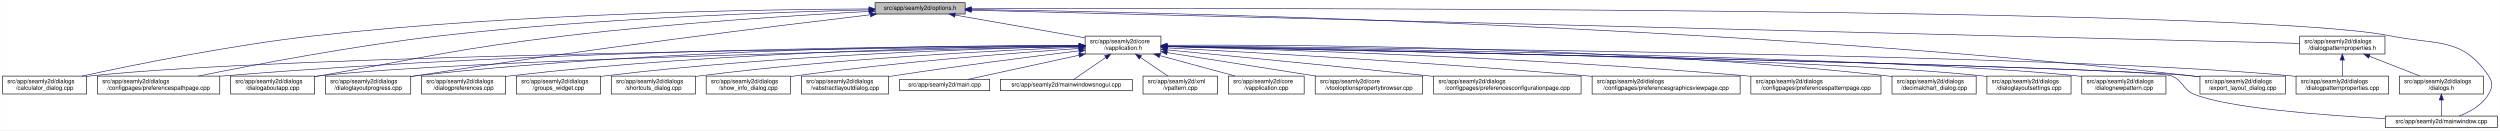
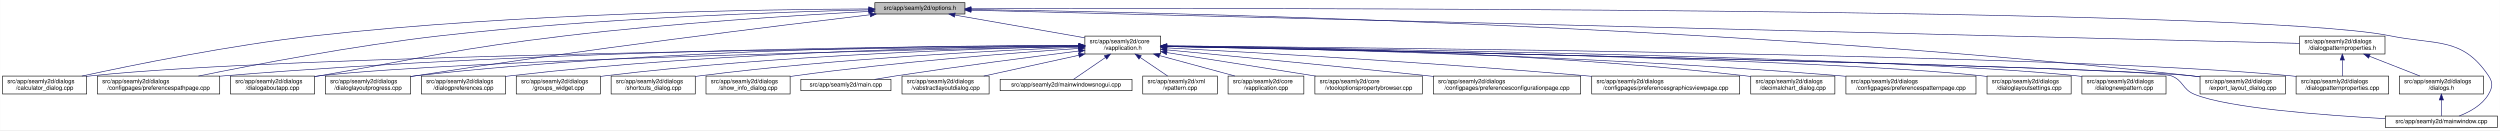
- <svg xmlns="http://www.w3.org/2000/svg" xmlns:xlink="http://www.w3.org/1999/xlink" width="4189pt" height="218pt" viewBox="0.00 0.00 4188.50 218.00">
+ <svg xmlns="http://www.w3.org/2000/svg" xmlns:xlink="http://www.w3.org/1999/xlink" width="4190pt" height="218pt" viewBox="0.00 0.00 4189.50 218.00">
  <g id="graph0" class="graph" transform="scale(1 1) rotate(0) translate(4 214)">
-     <polygon fill="white" stroke="transparent" points="-4,4 -4,-214 4184.5,-214 4184.5,4 -4,4" />
+     <polygon fill="white" stroke="transparent" points="-4,4 -4,-214 4185.5,-214 4185.5,4 -4,4" />
    <g id="node1" class="node">
      <g id="a_node1">
        <a xlink:title=" ">
          <polygon fill="#bfbfbf" stroke="black" points="1462,-190.5 1462,-209.5 1613,-209.5 1613,-190.5 1462,-190.5" />
          <text text-anchor="middle" x="1537.5" y="-197.5" font-family="Helvetica,sans-Serif" font-size="10.00">src/app/seamly2d/options.h</text>
        </a>
      </g>
    </g>
    <g id="node2" class="node">
      <g id="a_node2">
        <a xlink:href="../../d9/d02/vapplication_8h.html" target="_top" xlink:title=" ">
          <polygon fill="white" stroke="black" points="1814,-123.5 1814,-153.5 1941,-153.5 1941,-123.5 1814,-123.5" />
          <text text-anchor="start" x="1822" y="-141.5" font-family="Helvetica,sans-Serif" font-size="10.00">src/app/seamly2d/core</text>
          <text text-anchor="middle" x="1877.5" y="-130.5" font-family="Helvetica,sans-Serif" font-size="10.00">/vapplication.h</text>
        </a>
      </g>
    </g>
    <g id="edge1" class="edge">
      <path fill="none" stroke="midnightblue" d="M1596.4,-188.69C1657.09,-178.07 1751.41,-161.57 1813.8,-150.65" />
      <polygon fill="midnightblue" stroke="midnightblue" points="1595.46,-185.3 1586.21,-190.48 1596.67,-192.2 1595.46,-185.3" />
    </g>
-     <g id="node4" class="node">
-       <g id="a_node4">
+     <g id="node5" class="node">
+       <g id="a_node5">
        <a xlink:href="../../d7/dfa/calculator__dialog_8cpp.html" target="_top" xlink:title=" ">
          <polygon fill="white" stroke="black" points="0,-56.5 0,-86.5 141,-86.5 141,-56.5 0,-56.5" />
          <text text-anchor="start" x="8" y="-74.5" font-family="Helvetica,sans-Serif" font-size="10.00">src/app/seamly2d/dialogs</text>
          <text text-anchor="middle" x="70.5" y="-63.5" font-family="Helvetica,sans-Serif" font-size="10.00">/calculator_dialog.cpp</text>
        </a>
      </g>
    </g>
    <g id="edge25" class="edge">
      <path fill="none" stroke="midnightblue" d="M1451.6,-199.05C1276.35,-198.3 865.18,-192.2 522.5,-154 382.23,-138.36 219.85,-105.39 132.99,-86.53" />
      <polygon fill="midnightblue" stroke="midnightblue" points="1451.78,-202.55 1461.79,-199.09 1451.8,-195.55 1451.78,-202.55" />
    </g>
    <g id="node8" class="node">
      <g id="a_node8">
        <a xlink:href="../../dc/d20/preferencespathpage_8cpp.html" target="_top" xlink:title=" ">
          <polygon fill="white" stroke="black" points="159,-56.5 159,-86.5 364,-86.5 364,-56.5 159,-56.5" />
          <text text-anchor="start" x="167" y="-74.5" font-family="Helvetica,sans-Serif" font-size="10.00">src/app/seamly2d/dialogs</text>
          <text text-anchor="middle" x="261.5" y="-63.5" font-family="Helvetica,sans-Serif" font-size="10.00">/configpages/preferencespathpage.cpp</text>
        </a>
      </g>
    </g>
    <g id="edge26" class="edge">
      <path fill="none" stroke="midnightblue" d="M1451.55,-197.43C1304.18,-194.02 993.94,-183.67 733.5,-154 588.08,-137.43 419.52,-105.12 328.37,-86.55" />
      <polygon fill="midnightblue" stroke="midnightblue" points="1451.8,-200.94 1461.88,-197.67 1451.96,-193.94 1451.8,-200.94" />
    </g>
    <g id="node11" class="node">
      <g id="a_node11">
        <a xlink:href="../../dd/d64/dialogaboutapp_8cpp.html" target="_top" xlink:title=" ">
          <polygon fill="white" stroke="black" points="382,-56.5 382,-86.5 523,-86.5 523,-56.5 382,-56.5" />
          <text text-anchor="start" x="390" y="-74.5" font-family="Helvetica,sans-Serif" font-size="10.00">src/app/seamly2d/dialogs</text>
          <text text-anchor="middle" x="452.5" y="-63.5" font-family="Helvetica,sans-Serif" font-size="10.00">/dialogaboutapp.cpp</text>
        </a>
      </g>
    </g>
    <g id="edge27" class="edge">
      <path fill="none" stroke="midnightblue" d="M1451.61,-194.81C1335.9,-188.63 1123.69,-175.44 943.5,-154 759.28,-132.08 714.3,-118.64 531.5,-87 528.75,-86.52 525.95,-86.03 523.12,-85.54" />
      <polygon fill="midnightblue" stroke="midnightblue" points="1451.65,-198.31 1461.82,-195.35 1452.02,-191.32 1451.65,-198.31" />
    </g>
    <g id="node12" class="node">
      <g id="a_node12">
        <a xlink:href="../../d6/d89/dialoglayoutprogress_8cpp.html" target="_top" xlink:title=" ">
          <polygon fill="white" stroke="black" points="541,-56.5 541,-86.5 684,-86.5 684,-56.5 541,-56.5" />
          <text text-anchor="start" x="549" y="-74.5" font-family="Helvetica,sans-Serif" font-size="10.00">src/app/seamly2d/dialogs</text>
          <text text-anchor="middle" x="612.5" y="-63.5" font-family="Helvetica,sans-Serif" font-size="10.00">/dialoglayoutprogress.cpp</text>
        </a>
      </g>
    </g>
    <g id="edge28" class="edge">
      <path fill="none" stroke="midnightblue" d="M1453.96,-189.26C1302.07,-171.26 970.65,-130.62 692.5,-87 689.71,-86.56 686.87,-86.11 684,-85.63" />
      <polygon fill="midnightblue" stroke="midnightblue" points="1453.8,-192.77 1464.15,-190.47 1454.63,-185.82 1453.8,-192.77" />
    </g>
    <g id="node17" class="node">
      <g id="a_node17">
        <a xlink:href="../../dd/d54/export__layout__dialog_8cpp.html" target="_top" xlink:title=" ">
-           <polygon fill="white" stroke="black" points="3682,-56.5 3682,-86.5 3825,-86.5 3825,-56.5 3682,-56.5" />
-           <text text-anchor="start" x="3690" y="-74.5" font-family="Helvetica,sans-Serif" font-size="10.00">src/app/seamly2d/dialogs</text>
-           <text text-anchor="middle" x="3753.5" y="-63.5" font-family="Helvetica,sans-Serif" font-size="10.00">/export_layout_dialog.cpp</text>
+           <polygon fill="white" stroke="black" points="3683,-56.5 3683,-86.5 3826,-86.5 3826,-56.5 3683,-56.5" />
+           <text text-anchor="start" x="3691" y="-74.5" font-family="Helvetica,sans-Serif" font-size="10.00">src/app/seamly2d/dialogs</text>
+           <text text-anchor="middle" x="3754.5" y="-63.5" font-family="Helvetica,sans-Serif" font-size="10.00">/export_layout_dialog.cpp</text>
        </a>
      </g>
    </g>
    <g id="edge33" class="edge">
-       <path fill="none" stroke="midnightblue" d="M1623.63,-198.01C1913.04,-193.91 2876.71,-174.17 3667.5,-87 3672.17,-86.49 3676.96,-85.88 3681.79,-85.22" />
-       <polygon fill="midnightblue" stroke="midnightblue" points="1623.17,-194.51 1613.22,-198.15 1623.26,-201.51 1623.17,-194.51" />
+       <path fill="none" stroke="midnightblue" d="M1623.67,-198.01C1913.22,-193.92 2877.34,-174.2 3668.5,-87 3673.17,-86.49 3677.96,-85.88 3682.79,-85.22" />
+       <polygon fill="midnightblue" stroke="midnightblue" points="1623.2,-194.51 1613.25,-198.15 1623.3,-201.51 1623.2,-194.51" />
    </g>
    <g id="node24" class="node">
      <g id="a_node24">
        <a xlink:href="../../d8/dd9/mainwindow_8cpp.html" target="_top" xlink:title=" ">
-           <polygon fill="white" stroke="black" points="3992.5,-0.5 3992.5,-19.5 4180.5,-19.5 4180.5,-0.5 3992.5,-0.5" />
-           <text text-anchor="middle" x="4086.5" y="-7.5" font-family="Helvetica,sans-Serif" font-size="10.00">src/app/seamly2d/mainwindow.cpp</text>
+           <polygon fill="white" stroke="black" points="3993.5,-0.5 3993.5,-19.5 4181.5,-19.5 4181.5,-0.5 3993.5,-0.5" />
+           <text text-anchor="middle" x="4087.5" y="-7.5" font-family="Helvetica,sans-Serif" font-size="10.00">src/app/seamly2d/mainwindow.cpp</text>
        </a>
      </g>
    </g>
    <g id="edge34" class="edge">
-       <path fill="none" stroke="midnightblue" d="M1623.35,-199.29C2031.33,-200.44 3764.18,-202.4 4000.5,-154 4078.04,-138.12 4121.3,-152.66 4165.5,-87 4173.19,-75.57 4172.42,-67.91 4165.5,-56 4154.95,-37.85 4134.04,-26.41 4116.38,-19.61" />
-       <polygon fill="midnightblue" stroke="midnightblue" points="1623.11,-195.79 1613.1,-199.26 1623.09,-202.79 1623.11,-195.79" />
+       <path fill="none" stroke="midnightblue" d="M1623.39,-199.29C2031.53,-200.44 3765.08,-202.41 4001.5,-154 4079.04,-138.12 4122.3,-152.66 4166.5,-87 4174.19,-75.57 4173.42,-67.91 4166.5,-56 4155.95,-37.85 4135.04,-26.41 4117.38,-19.61" />
+       <polygon fill="midnightblue" stroke="midnightblue" points="1623.14,-195.79 1613.13,-199.27 1623.12,-202.79 1623.14,-195.79" />
    </g>
    <g id="node26" class="node">
      <g id="a_node26">
        <a xlink:href="../../d5/d4e/dialogpatternproperties_8h.html" target="_top" xlink:title=" ">
-           <polygon fill="white" stroke="black" points="3849,-123.5 3849,-153.5 3992,-153.5 3992,-123.5 3849,-123.5" />
-           <text text-anchor="start" x="3857" y="-141.5" font-family="Helvetica,sans-Serif" font-size="10.00">src/app/seamly2d/dialogs</text>
-           <text text-anchor="middle" x="3920.5" y="-130.5" font-family="Helvetica,sans-Serif" font-size="10.00">/dialogpatternproperties.h</text>
+           <polygon fill="white" stroke="black" points="3850,-123.5 3850,-153.5 3993,-153.5 3993,-123.5 3850,-123.5" />
+           <text text-anchor="start" x="3858" y="-141.5" font-family="Helvetica,sans-Serif" font-size="10.00">src/app/seamly2d/dialogs</text>
+           <text text-anchor="middle" x="3921.5" y="-130.5" font-family="Helvetica,sans-Serif" font-size="10.00">/dialogpatternproperties.h</text>
        </a>
      </g>
    </g>
    <g id="edge29" class="edge">
-       <path fill="none" stroke="midnightblue" d="M1623.09,-196.86C1999.19,-187.47 3501.88,-149.95 3848.79,-141.29" />
-       <polygon fill="midnightblue" stroke="midnightblue" points="1623,-193.36 1613.09,-197.11 1623.17,-200.36 1623,-193.36" />
+       <path fill="none" stroke="midnightblue" d="M1623.13,-196.86C1999.39,-187.47 3502.7,-149.95 3849.76,-141.29" />
+       <polygon fill="midnightblue" stroke="midnightblue" points="1623.03,-193.36 1613.12,-197.11 1623.2,-200.36 1623.03,-193.36" />
    </g>
    <g id="node3" class="node">
      <g id="a_node3">
        <a xlink:href="../../d3/dd8/vapplication_8cpp.html" target="_top" xlink:title=" ">
          <polygon fill="white" stroke="black" points="2054,-56.5 2054,-86.5 2181,-86.5 2181,-56.5 2054,-56.5" />
          <text text-anchor="start" x="2062" y="-74.5" font-family="Helvetica,sans-Serif" font-size="10.00">src/app/seamly2d/core</text>
          <text text-anchor="middle" x="2117.5" y="-63.5" font-family="Helvetica,sans-Serif" font-size="10.00">/vapplication.cpp</text>
        </a>
      </g>
    </g>
    <g id="edge2" class="edge">
      <path fill="none" stroke="midnightblue" d="M1938.98,-120.85C1978.11,-110.25 2028.23,-96.68 2065.4,-86.61" />
      <polygon fill="midnightblue" stroke="midnightblue" points="1938.02,-117.48 1929.28,-123.48 1939.85,-124.24 1938.02,-117.48" />
    </g>
-     <g id="edge3" class="edge">
-       <path fill="none" stroke="midnightblue" d="M1803.71,-136.84C1517.13,-134.05 477.67,-121.71 149.5,-87 146.73,-86.71 143.9,-86.37 141.06,-86" />
-       <polygon fill="midnightblue" stroke="midnightblue" points="1803.95,-140.34 1813.99,-136.94 1804.02,-133.34 1803.95,-140.34" />
-     </g>
-     <g id="node5" class="node">
-       <g id="a_node5">
+     <g id="node4" class="node">
+       <g id="a_node4">
        <a xlink:href="../../d2/d00/vtooloptionspropertybrowser_8cpp.html" target="_top" xlink:title=" ">
          <polygon fill="white" stroke="black" points="2199.5,-56.5 2199.5,-86.5 2379.5,-86.5 2379.5,-56.5 2199.5,-56.5" />
          <text text-anchor="start" x="2207.5" y="-74.5" font-family="Helvetica,sans-Serif" font-size="10.00">src/app/seamly2d/core</text>
          <text text-anchor="middle" x="2289.5" y="-63.5" font-family="Helvetica,sans-Serif" font-size="10.00">/vtooloptionspropertybrowser.cpp</text>
        </a>
      </g>
    </g>
-     <g id="edge4" class="edge">
+     <g id="edge3" class="edge">
      <path fill="none" stroke="midnightblue" d="M1951.47,-125.83C2021.31,-114.81 2126.15,-98.27 2200.53,-86.54" />
      <polygon fill="midnightblue" stroke="midnightblue" points="1950.76,-122.4 1941.42,-127.42 1951.85,-129.31 1950.76,-122.4" />
+     </g>
+     <g id="edge4" class="edge">
+       <path fill="none" stroke="midnightblue" d="M1803.71,-136.84C1517.13,-134.05 477.67,-121.71 149.5,-87 146.73,-86.71 143.9,-86.37 141.06,-86" />
+       <polygon fill="midnightblue" stroke="midnightblue" points="1803.95,-140.34 1813.99,-136.94 1804.02,-133.34 1803.95,-140.34" />
    </g>
    <g id="node6" class="node">
      <g id="a_node6">
        <a xlink:href="../../d2/d2d/preferencesconfigurationpage_8cpp.html" target="_top" xlink:title=" ">
          <polygon fill="white" stroke="black" points="2398,-56.5 2398,-86.5 2645,-86.5 2645,-56.5 2398,-56.5" />
          <text text-anchor="start" x="2406" y="-74.5" font-family="Helvetica,sans-Serif" font-size="10.00">src/app/seamly2d/dialogs</text>
          <text text-anchor="middle" x="2521.5" y="-63.5" font-family="Helvetica,sans-Serif" font-size="10.00">/configpages/preferencesconfigurationpage.cpp</text>
        </a>
      </g>
    </g>
    <g id="edge5" class="edge">
      <path fill="none" stroke="midnightblue" d="M1951.49,-130.42C2050.9,-120.86 2233.06,-103.15 2388.5,-87 2391.62,-86.68 2394.78,-86.35 2397.97,-86.01" />
      <polygon fill="midnightblue" stroke="midnightblue" points="1950.87,-126.97 1941.25,-131.41 1951.54,-133.94 1950.87,-126.97" />
    </g>
    <g id="node7" class="node">
      <g id="a_node7">
        <a xlink:href="../../d9/d70/preferencesgraphicsviewpage_8cpp.html" target="_top" xlink:title=" ">
          <polygon fill="white" stroke="black" points="2663.5,-56.5 2663.5,-86.5 2911.5,-86.5 2911.5,-56.5 2663.5,-56.5" />
          <text text-anchor="start" x="2671.5" y="-74.5" font-family="Helvetica,sans-Serif" font-size="10.00">src/app/seamly2d/dialogs</text>
          <text text-anchor="middle" x="2787.5" y="-63.5" font-family="Helvetica,sans-Serif" font-size="10.00">/configpages/preferencesgraphicsviewpage.cpp</text>
        </a>
      </g>
    </g>
    <g id="edge6" class="edge">
      <path fill="none" stroke="midnightblue" d="M1951.23,-133.76C2089.22,-126.51 2395.82,-109.32 2653.5,-87 2656.76,-86.72 2660.07,-86.42 2663.41,-86.12" />
      <polygon fill="midnightblue" stroke="midnightblue" points="1951,-130.26 1941.19,-134.28 1951.36,-137.25 1951,-130.26" />
    </g>
    <g id="edge7" class="edge">
      <path fill="none" stroke="midnightblue" d="M1803.86,-137.54C1585.24,-137.11 921.06,-131.93 372.5,-87 369.79,-86.78 367.04,-86.54 364.27,-86.28" />
      <polygon fill="midnightblue" stroke="midnightblue" points="1803.92,-141.04 1813.93,-137.56 1803.93,-134.04 1803.92,-141.04" />
    </g>
    <g id="node9" class="node">
      <g id="a_node9">
-         <a xlink:href="../../dc/d63/preferencespatternpage_8cpp.html" target="_top" xlink:title=" ">
-           <polygon fill="white" stroke="black" points="2929.5,-56.5 2929.5,-86.5 3147.5,-86.5 3147.5,-56.5 2929.5,-56.5" />
-           <text text-anchor="start" x="2937.5" y="-74.5" font-family="Helvetica,sans-Serif" font-size="10.00">src/app/seamly2d/dialogs</text>
-           <text text-anchor="middle" x="3038.5" y="-63.5" font-family="Helvetica,sans-Serif" font-size="10.00">/configpages/preferencespatternpage.cpp</text>
+         <a xlink:href="../../dd/dc2/decimalchart__dialog_8cpp.html" target="_top" xlink:title=" ">
+           <polygon fill="white" stroke="black" points="2930,-56.5 2930,-86.5 3071,-86.5 3071,-56.5 2930,-56.5" />
+           <text text-anchor="start" x="2938" y="-74.5" font-family="Helvetica,sans-Serif" font-size="10.00">src/app/seamly2d/dialogs</text>
+           <text text-anchor="middle" x="3000.5" y="-63.5" font-family="Helvetica,sans-Serif" font-size="10.00">/decimalchart_dialog.cpp</text>
        </a>
      </g>
    </g>
    <g id="edge8" class="edge">
-       <path fill="none" stroke="midnightblue" d="M1951.23,-135.8C2121.97,-131.46 2557.62,-118.04 2920.5,-87 2923.38,-86.75 2926.3,-86.49 2929.24,-86.21" />
-       <polygon fill="midnightblue" stroke="midnightblue" points="1951.01,-132.31 1941.1,-136.06 1951.19,-139.3 1951.01,-132.31" />
+       <path fill="none" stroke="midnightblue" d="M1951.38,-137.24C2122.41,-135.91 2558.66,-128.37 2920.5,-87 2923.59,-86.65 2926.73,-86.25 2929.9,-85.81" />
+       <polygon fill="midnightblue" stroke="midnightblue" points="1951.2,-133.74 1941.23,-137.31 1951.25,-140.74 1951.2,-133.74" />
    </g>
    <g id="node10" class="node">
      <g id="a_node10">
-         <a xlink:href="../../dd/dc2/decimalchart__dialog_8cpp.html" target="_top" xlink:title=" ">
-           <polygon fill="white" stroke="black" points="3166,-56.5 3166,-86.5 3307,-86.5 3307,-56.5 3166,-56.5" />
-           <text text-anchor="start" x="3174" y="-74.5" font-family="Helvetica,sans-Serif" font-size="10.00">src/app/seamly2d/dialogs</text>
-           <text text-anchor="middle" x="3236.5" y="-63.5" font-family="Helvetica,sans-Serif" font-size="10.00">/decimalchart_dialog.cpp</text>
+         <a xlink:href="../../dc/d63/preferencespatternpage_8cpp.html" target="_top" xlink:title=" ">
+           <polygon fill="white" stroke="black" points="3089.5,-56.5 3089.5,-86.5 3307.5,-86.5 3307.5,-56.5 3089.5,-56.5" />
+           <text text-anchor="start" x="3097.5" y="-74.5" font-family="Helvetica,sans-Serif" font-size="10.00">src/app/seamly2d/dialogs</text>
+           <text text-anchor="middle" x="3198.5" y="-63.5" font-family="Helvetica,sans-Serif" font-size="10.00">/configpages/preferencespatternpage.cpp</text>
        </a>
      </g>
    </g>
    <g id="edge9" class="edge">
-       <path fill="none" stroke="midnightblue" d="M1951.5,-138.19C2148.26,-139.23 2700.51,-137.08 3156.5,-87 3159.59,-86.66 3162.73,-86.27 3165.91,-85.85" />
-       <polygon fill="midnightblue" stroke="midnightblue" points="1951.3,-134.68 1941.28,-138.13 1951.26,-141.68 1951.3,-134.68" />
+       <path fill="none" stroke="midnightblue" d="M1951.19,-136.44C2139.41,-133.28 2653.05,-121.88 3079.5,-87 3082.72,-86.74 3085.98,-86.45 3089.27,-86.15" />
+       <polygon fill="midnightblue" stroke="midnightblue" points="1951.08,-132.94 1941.14,-136.6 1951.2,-139.94 1951.08,-132.94" />
    </g>
    <g id="edge10" class="edge">
      <path fill="none" stroke="midnightblue" d="M1803.5,-136.13C1559.4,-131.39 781.13,-114.45 531.5,-87 528.73,-86.7 525.91,-86.35 523.06,-85.97" />
      <polygon fill="midnightblue" stroke="midnightblue" points="1803.62,-139.63 1813.68,-136.33 1803.75,-132.63 1803.62,-139.63" />
    </g>
    <g id="edge11" class="edge">
      <path fill="none" stroke="midnightblue" d="M1803.76,-137.85C1617.11,-137.98 1111.03,-133.63 692.5,-87 689.83,-86.7 687.12,-86.37 684.39,-86.01" />
      <polygon fill="midnightblue" stroke="midnightblue" points="1804,-141.35 1814,-137.84 1804,-134.35 1804,-141.35" />
    </g>
    <g id="node13" class="node">
      <g id="a_node13">
        <a xlink:href="../../db/def/dialoglayoutsettings_8cpp.html" target="_top" xlink:title=" ">
-           <polygon fill="white" stroke="black" points="3325,-56.5 3325,-86.5 3466,-86.5 3466,-56.5 3325,-56.5" />
-           <text text-anchor="start" x="3333" y="-74.5" font-family="Helvetica,sans-Serif" font-size="10.00">src/app/seamly2d/dialogs</text>
-           <text text-anchor="middle" x="3395.5" y="-63.5" font-family="Helvetica,sans-Serif" font-size="10.00">/dialoglayoutsettings.cpp</text>
+           <polygon fill="white" stroke="black" points="3326,-56.5 3326,-86.5 3467,-86.5 3467,-56.5 3326,-56.5" />
+           <text text-anchor="start" x="3334" y="-74.5" font-family="Helvetica,sans-Serif" font-size="10.00">src/app/seamly2d/dialogs</text>
+           <text text-anchor="middle" x="3396.5" y="-63.5" font-family="Helvetica,sans-Serif" font-size="10.00">/dialoglayoutsettings.cpp</text>
        </a>
      </g>
    </g>
    <g id="edge12" class="edge">
-       <path fill="none" stroke="midnightblue" d="M1951.31,-136.32C2205.98,-132.01 3046.94,-115.9 3315.5,-87 3318.59,-86.67 3321.74,-86.29 3324.91,-85.86" />
-       <polygon fill="midnightblue" stroke="midnightblue" points="1951,-132.82 1941.06,-136.49 1951.12,-139.82 1951,-132.82" />
+       <path fill="none" stroke="midnightblue" d="M1951.36,-136.32C2206.21,-132.02 3047.76,-115.92 3316.5,-87 3319.59,-86.67 3322.74,-86.29 3325.91,-85.86" />
+       <polygon fill="midnightblue" stroke="midnightblue" points="1951.05,-132.82 1941.11,-136.49 1951.16,-139.82 1951.05,-132.82" />
    </g>
    <g id="node14" class="node">
      <g id="a_node14">
        <a xlink:href="../../de/d87/dialognewpattern_8cpp.html" target="_top" xlink:title=" ">
-           <polygon fill="white" stroke="black" points="3484,-56.5 3484,-86.5 3625,-86.5 3625,-56.5 3484,-56.5" />
-           <text text-anchor="start" x="3492" y="-74.5" font-family="Helvetica,sans-Serif" font-size="10.00">src/app/seamly2d/dialogs</text>
-           <text text-anchor="middle" x="3554.5" y="-63.5" font-family="Helvetica,sans-Serif" font-size="10.00">/dialognewpattern.cpp</text>
+           <polygon fill="white" stroke="black" points="3485,-56.5 3485,-86.5 3626,-86.5 3626,-56.5 3485,-56.5" />
+           <text text-anchor="start" x="3493" y="-74.5" font-family="Helvetica,sans-Serif" font-size="10.00">src/app/seamly2d/dialogs</text>
+           <text text-anchor="middle" x="3555.5" y="-63.5" font-family="Helvetica,sans-Serif" font-size="10.00">/dialognewpattern.cpp</text>
        </a>
      </g>
    </g>
    <g id="edge13" class="edge">
-       <path fill="none" stroke="midnightblue" d="M1951.55,-136.61C2224.4,-133.11 3173.38,-118.87 3474.5,-87 3477.59,-86.67 3480.74,-86.3 3483.91,-85.88" />
-       <polygon fill="midnightblue" stroke="midnightblue" points="1951.31,-133.11 1941.36,-136.74 1951.4,-140.11 1951.31,-133.11" />
+       <path fill="none" stroke="midnightblue" d="M1951.59,-136.61C2224.61,-133.12 3174.19,-118.89 3475.5,-87 3478.59,-86.67 3481.74,-86.3 3484.91,-85.88" />
+       <polygon fill="midnightblue" stroke="midnightblue" points="1951.35,-133.12 1941.4,-136.74 1951.44,-140.11 1951.35,-133.12" />
    </g>
    <g id="node15" class="node">
      <g id="a_node15">
        <a xlink:href="../../d5/d18/dialogpatternproperties_8cpp.html" target="_top" xlink:title=" ">
-           <polygon fill="white" stroke="black" points="3843,-56.5 3843,-86.5 3998,-86.5 3998,-56.5 3843,-56.5" />
-           <text text-anchor="start" x="3851" y="-74.5" font-family="Helvetica,sans-Serif" font-size="10.00">src/app/seamly2d/dialogs</text>
-           <text text-anchor="middle" x="3920.5" y="-63.5" font-family="Helvetica,sans-Serif" font-size="10.00">/dialogpatternproperties.cpp</text>
+           <polygon fill="white" stroke="black" points="3844,-56.5 3844,-86.5 3999,-86.5 3999,-56.5 3844,-56.5" />
+           <text text-anchor="start" x="3852" y="-74.5" font-family="Helvetica,sans-Serif" font-size="10.00">src/app/seamly2d/dialogs</text>
+           <text text-anchor="middle" x="3921.5" y="-63.5" font-family="Helvetica,sans-Serif" font-size="10.00">/dialogpatternproperties.cpp</text>
        </a>
      </g>
    </g>
    <g id="edge14" class="edge">
-       <path fill="none" stroke="midnightblue" d="M1951.55,-136.97C2261.76,-134.54 3457.98,-122.96 3833.5,-87 3836.55,-86.71 3839.65,-86.37 3842.78,-86" />
-       <polygon fill="midnightblue" stroke="midnightblue" points="1951.3,-133.47 1941.33,-137.05 1951.35,-140.47 1951.3,-133.47" />
+       <path fill="none" stroke="midnightblue" d="M1951.59,-136.97C2261.95,-134.54 3458.79,-122.98 3834.5,-87 3837.55,-86.71 3840.65,-86.37 3843.78,-86" />
+       <polygon fill="midnightblue" stroke="midnightblue" points="1951.33,-133.47 1941.36,-137.05 1951.39,-140.47 1951.33,-133.47" />
    </g>
    <g id="node16" class="node">
      <g id="a_node16">
        <a xlink:href="../../d5/dc5/dialogpreferences_8cpp.html" target="_top" xlink:title=" ">
          <polygon fill="white" stroke="black" points="702,-56.5 702,-86.5 843,-86.5 843,-56.5 702,-56.5" />
          <text text-anchor="start" x="710" y="-74.5" font-family="Helvetica,sans-Serif" font-size="10.00">src/app/seamly2d/dialogs</text>
          <text text-anchor="middle" x="772.5" y="-63.5" font-family="Helvetica,sans-Serif" font-size="10.00">/dialogpreferences.cpp</text>
        </a>
      </g>
    </g>
    <g id="edge15" class="edge">
      <path fill="none" stroke="midnightblue" d="M1803.9,-137.21C1634.99,-135.82 1206.75,-128.16 851.5,-87 848.73,-86.68 845.91,-86.32 843.07,-85.93" />
      <polygon fill="midnightblue" stroke="midnightblue" points="1803.89,-140.71 1813.92,-137.29 1803.95,-133.71 1803.89,-140.71" />
    </g>
    <g id="edge16" class="edge">
-       <path fill="none" stroke="midnightblue" d="M1951.65,-136.02C2267.85,-129.61 3495.22,-103.87 3667.5,-87 3672.17,-86.54 3676.97,-85.98 3681.8,-85.35" />
-       <polygon fill="midnightblue" stroke="midnightblue" points="1951.16,-132.53 1941.23,-136.23 1951.3,-139.52 1951.16,-132.53" />
+       <path fill="none" stroke="midnightblue" d="M1951.69,-136.02C2268.07,-129.61 3496.13,-103.88 3668.5,-87 3673.17,-86.54 3677.97,-85.98 3682.8,-85.35" />
+       <polygon fill="midnightblue" stroke="midnightblue" points="1951.2,-132.53 1941.27,-136.23 1951.34,-139.53 1951.2,-132.53" />
    </g>
    <g id="node18" class="node">
      <g id="a_node18">
        <a xlink:href="../../db/d5c/groups__widget_8cpp.html" target="_top" xlink:title=" ">
          <polygon fill="white" stroke="black" points="861,-56.5 861,-86.5 1002,-86.5 1002,-56.5 861,-56.5" />
          <text text-anchor="start" x="869" y="-74.5" font-family="Helvetica,sans-Serif" font-size="10.00">src/app/seamly2d/dialogs</text>
          <text text-anchor="middle" x="931.5" y="-63.5" font-family="Helvetica,sans-Serif" font-size="10.00">/groups_widget.cpp</text>
        </a>
      </g>
    </g>
    <g id="edge17" class="edge">
      <path fill="none" stroke="midnightblue" d="M1803.89,-136.27C1654.04,-133.1 1302.98,-122.22 1010.5,-87 1007.73,-86.67 1004.91,-86.3 1002.07,-85.9" />
      <polygon fill="midnightblue" stroke="midnightblue" points="1803.83,-139.77 1813.9,-136.48 1803.97,-132.77 1803.83,-139.77" />
    </g>
    <g id="node19" class="node">
      <g id="a_node19">
        <a xlink:href="../../dd/d84/shortcuts__dialog_8cpp.html" target="_top" xlink:title=" ">
          <polygon fill="white" stroke="black" points="1020,-56.5 1020,-86.5 1161,-86.5 1161,-56.5 1020,-56.5" />
          <text text-anchor="start" x="1028" y="-74.5" font-family="Helvetica,sans-Serif" font-size="10.00">src/app/seamly2d/dialogs</text>
          <text text-anchor="middle" x="1090.5" y="-63.5" font-family="Helvetica,sans-Serif" font-size="10.00">/shortcuts_dialog.cpp</text>
        </a>
      </g>
    </g>
    <g id="edge18" class="edge">
      <path fill="none" stroke="midnightblue" d="M1803.64,-134.92C1674.58,-129.8 1399.81,-116.26 1169.5,-87 1166.73,-86.65 1163.92,-86.26 1161.08,-85.85" />
      <polygon fill="midnightblue" stroke="midnightblue" points="1803.67,-138.42 1813.8,-135.31 1803.95,-131.43 1803.67,-138.42" />
    </g>
    <g id="node20" class="node">
      <g id="a_node20">
        <a xlink:href="../../d2/df4/show__info__dialog_8cpp.html" target="_top" xlink:title=" ">
          <polygon fill="white" stroke="black" points="1179,-56.5 1179,-86.5 1320,-86.5 1320,-56.5 1179,-56.5" />
          <text text-anchor="start" x="1187" y="-74.5" font-family="Helvetica,sans-Serif" font-size="10.00">src/app/seamly2d/dialogs</text>
          <text text-anchor="middle" x="1249.5" y="-63.5" font-family="Helvetica,sans-Serif" font-size="10.00">/show_info_dialog.cpp</text>
        </a>
      </g>
    </g>
    <g id="edge19" class="edge">
-       <path fill="none" stroke="midnightblue" d="M1803.37,-132.73C1697.82,-125.48 1498.3,-110.03 1329.5,-87 1326.42,-86.58 1323.28,-86.13 1320.12,-85.64" />
-       <polygon fill="midnightblue" stroke="midnightblue" points="1803.38,-136.24 1813.59,-133.43 1803.85,-129.26 1803.38,-136.24" />
+       <path fill="none" stroke="midnightblue" d="M1803.65,-132.82C1698.02,-125.65 1497.81,-110.28 1328.5,-87 1325.74,-86.62 1322.92,-86.21 1320.08,-85.78" />
+       <polygon fill="midnightblue" stroke="midnightblue" points="1803.67,-136.33 1813.89,-133.51 1804.14,-129.35 1803.67,-136.33" />
    </g>
    <g id="node21" class="node">
      <g id="a_node21">
-         <a xlink:href="../../d5/de4/vabstractlayoutdialog_8cpp.html" target="_top" xlink:title=" ">
-           <polygon fill="white" stroke="black" points="1338.5,-56.5 1338.5,-86.5 1484.5,-86.5 1484.5,-56.5 1338.5,-56.5" />
-           <text text-anchor="start" x="1346.5" y="-74.5" font-family="Helvetica,sans-Serif" font-size="10.00">src/app/seamly2d/dialogs</text>
-           <text text-anchor="middle" x="1411.5" y="-63.5" font-family="Helvetica,sans-Serif" font-size="10.00">/vabstractlayoutdialog.cpp</text>
+         <a xlink:href="../../dc/d14/app_2seamly2d_2main_8cpp.html" target="_top" xlink:title=" ">
+           <polygon fill="white" stroke="black" points="1338,-62 1338,-81 1489,-81 1489,-62 1338,-62" />
+           <text text-anchor="middle" x="1413.5" y="-69" font-family="Helvetica,sans-Serif" font-size="10.00">src/app/seamly2d/main.cpp</text>
        </a>
      </g>
    </g>
    <g id="edge20" class="edge">
-       <path fill="none" stroke="midnightblue" d="M1803.71,-128.78C1726.3,-119.4 1601.14,-103.59 1493.5,-87 1490.64,-86.56 1487.73,-86.1 1484.79,-85.63" />
-       <polygon fill="midnightblue" stroke="midnightblue" points="1803.5,-132.28 1813.85,-130 1804.34,-125.33 1803.5,-132.28" />
+       <path fill="none" stroke="midnightblue" d="M1803.68,-128.47C1727.22,-118.93 1604.33,-103.07 1498.5,-87 1486.51,-85.18 1473.6,-83.06 1461.55,-81.01" />
+       <polygon fill="midnightblue" stroke="midnightblue" points="1803.34,-131.96 1813.69,-129.72 1804.2,-125.01 1803.34,-131.96" />
    </g>
    <g id="node22" class="node">
      <g id="a_node22">
-         <a xlink:href="../../dc/d14/app_2seamly2d_2main_8cpp.html" target="_top" xlink:title=" ">
-           <polygon fill="white" stroke="black" points="1503,-62 1503,-81 1654,-81 1654,-62 1503,-62" />
-           <text text-anchor="middle" x="1578.5" y="-69" font-family="Helvetica,sans-Serif" font-size="10.00">src/app/seamly2d/main.cpp</text>
+         <a xlink:href="../../d5/de4/vabstractlayoutdialog_8cpp.html" target="_top" xlink:title=" ">
+           <polygon fill="white" stroke="black" points="1507.5,-56.5 1507.5,-86.5 1653.5,-86.5 1653.5,-56.5 1507.5,-56.5" />
+           <text text-anchor="start" x="1515.5" y="-74.5" font-family="Helvetica,sans-Serif" font-size="10.00">src/app/seamly2d/dialogs</text>
+           <text text-anchor="middle" x="1580.5" y="-63.5" font-family="Helvetica,sans-Serif" font-size="10.00">/vabstractlayoutdialog.cpp</text>
        </a>
      </g>
    </g>
    <g id="edge21" class="edge">
-       <path fill="none" stroke="midnightblue" d="M1803.75,-121.47C1745.02,-108.7 1665.09,-91.32 1617.93,-81.07" />
-       <polygon fill="midnightblue" stroke="midnightblue" points="1803.21,-124.93 1813.72,-123.64 1804.7,-118.09 1803.21,-124.93" />
+       <path fill="none" stroke="midnightblue" d="M1803.9,-121.39C1755.01,-110.69 1691.44,-96.78 1644.62,-86.53" />
+       <polygon fill="midnightblue" stroke="midnightblue" points="1803.27,-124.84 1813.79,-123.56 1804.77,-118 1803.27,-124.84" />
    </g>
    <g id="node23" class="node">
      <g id="a_node23">
        <a xlink:href="../../d8/de8/mainwindowsnogui_8cpp.html" target="_top" xlink:title=" ">
          <polygon fill="white" stroke="black" points="1672,-62 1672,-81 1893,-81 1893,-62 1672,-62" />
          <text text-anchor="middle" x="1782.5" y="-69" font-family="Helvetica,sans-Serif" font-size="10.00">src/app/seamly2d/mainwindowsnogui.cpp</text>
        </a>
      </g>
    </g>
    <g id="edge22" class="edge">
      <path fill="none" stroke="midnightblue" d="M1848.48,-117.64C1830.55,-105.37 1808.46,-90.26 1794.93,-81.01" />
      <polygon fill="midnightblue" stroke="midnightblue" points="1846.66,-120.64 1856.89,-123.4 1850.61,-114.86 1846.66,-120.64" />
    </g>
    <g id="edge23" class="edge">
-       <path fill="none" stroke="midnightblue" d="M1951.59,-136.01C2280.43,-129.3 3593.41,-101.64 3633.5,-87 3654.3,-79.4 3652.02,-64.42 3672.5,-56 3728.5,-32.98 3888.46,-20.82 3992.36,-15.16" />
-       <polygon fill="midnightblue" stroke="midnightblue" points="1951.16,-132.51 1941.23,-136.22 1951.3,-139.51 1951.16,-132.51" />
+       <path fill="none" stroke="midnightblue" d="M1951.36,-136.01C2279.93,-129.31 3594.38,-101.65 3634.5,-87 3655.3,-79.4 3653.02,-64.42 3673.5,-56 3729.5,-32.98 3889.46,-20.82 3993.36,-15.16" />
+       <polygon fill="midnightblue" stroke="midnightblue" points="1950.94,-132.52 1941.01,-136.22 1951.08,-139.52 1950.94,-132.52" />
    </g>
    <g id="node25" class="node">
      <g id="a_node25">
        <a xlink:href="../../d3/d49/vpattern_8cpp.html" target="_top" xlink:title=" ">
          <polygon fill="white" stroke="black" points="1911,-56.5 1911,-86.5 2036,-86.5 2036,-56.5 1911,-56.5" />
          <text text-anchor="start" x="1919" y="-74.5" font-family="Helvetica,sans-Serif" font-size="10.00">src/app/seamly2d/xml</text>
          <text text-anchor="middle" x="1973.5" y="-63.5" font-family="Helvetica,sans-Serif" font-size="10.00">/vpattern.cpp</text>
        </a>
      </g>
    </g>
    <g id="edge24" class="edge">
      <path fill="none" stroke="midnightblue" d="M1906.69,-117.73C1921.55,-107.68 1939.26,-95.68 1952.71,-86.58" />
      <polygon fill="midnightblue" stroke="midnightblue" points="1904.65,-114.89 1898.33,-123.4 1908.57,-120.69 1904.65,-114.89" />
    </g>
    <g id="edge30" class="edge">
-       <path fill="none" stroke="midnightblue" d="M3920.5,-113.11C3920.5,-104.15 3920.5,-94.32 3920.5,-86.58" />
-       <polygon fill="midnightblue" stroke="midnightblue" points="3917,-113.4 3920.5,-123.4 3924,-113.4 3917,-113.4" />
+       <path fill="none" stroke="midnightblue" d="M3921.5,-113.11C3921.5,-104.15 3921.5,-94.32 3921.5,-86.58" />
+       <polygon fill="midnightblue" stroke="midnightblue" points="3918,-113.4 3921.5,-123.4 3925,-113.4 3918,-113.4" />
    </g>
    <g id="node27" class="node">
      <g id="a_node27">
        <a xlink:href="../../d6/d64/dialogs_8h.html" target="_top" xlink:title=" ">
-           <polygon fill="white" stroke="black" points="4016,-56.5 4016,-86.5 4157,-86.5 4157,-56.5 4016,-56.5" />
-           <text text-anchor="start" x="4024" y="-74.5" font-family="Helvetica,sans-Serif" font-size="10.00">src/app/seamly2d/dialogs</text>
-           <text text-anchor="middle" x="4086.5" y="-63.5" font-family="Helvetica,sans-Serif" font-size="10.00">/dialogs.h</text>
+           <polygon fill="white" stroke="black" points="4017,-56.5 4017,-86.5 4158,-86.5 4158,-56.5 4017,-56.5" />
+           <text text-anchor="start" x="4025" y="-74.5" font-family="Helvetica,sans-Serif" font-size="10.00">src/app/seamly2d/dialogs</text>
+           <text text-anchor="middle" x="4087.5" y="-63.5" font-family="Helvetica,sans-Serif" font-size="10.00">/dialogs.h</text>
        </a>
      </g>
    </g>
    <g id="edge31" class="edge">
-       <path fill="none" stroke="midnightblue" d="M3966.01,-119.68C3992.63,-109.26 4025.77,-96.28 4050.55,-86.58" />
-       <polygon fill="midnightblue" stroke="midnightblue" points="3964.55,-116.49 3956.52,-123.4 3967.11,-123.01 3964.55,-116.49" />
+       <path fill="none" stroke="midnightblue" d="M3967.01,-119.68C3993.63,-109.26 4026.77,-96.28 4051.55,-86.58" />
+       <polygon fill="midnightblue" stroke="midnightblue" points="3965.55,-116.49 3957.52,-123.4 3968.11,-123.01 3965.55,-116.49" />
    </g>
    <g id="edge32" class="edge">
-       <path fill="none" stroke="midnightblue" d="M4086.5,-46.29C4086.5,-36.86 4086.5,-26.65 4086.5,-19.66" />
-       <polygon fill="midnightblue" stroke="midnightblue" points="4083,-46.4 4086.5,-56.4 4090,-46.4 4083,-46.4" />
+       <path fill="none" stroke="midnightblue" d="M4087.5,-46.29C4087.5,-36.86 4087.5,-26.65 4087.5,-19.66" />
+       <polygon fill="midnightblue" stroke="midnightblue" points="4084,-46.4 4087.5,-56.4 4091,-46.4 4084,-46.4" />
    </g>
  </g>
</svg>
